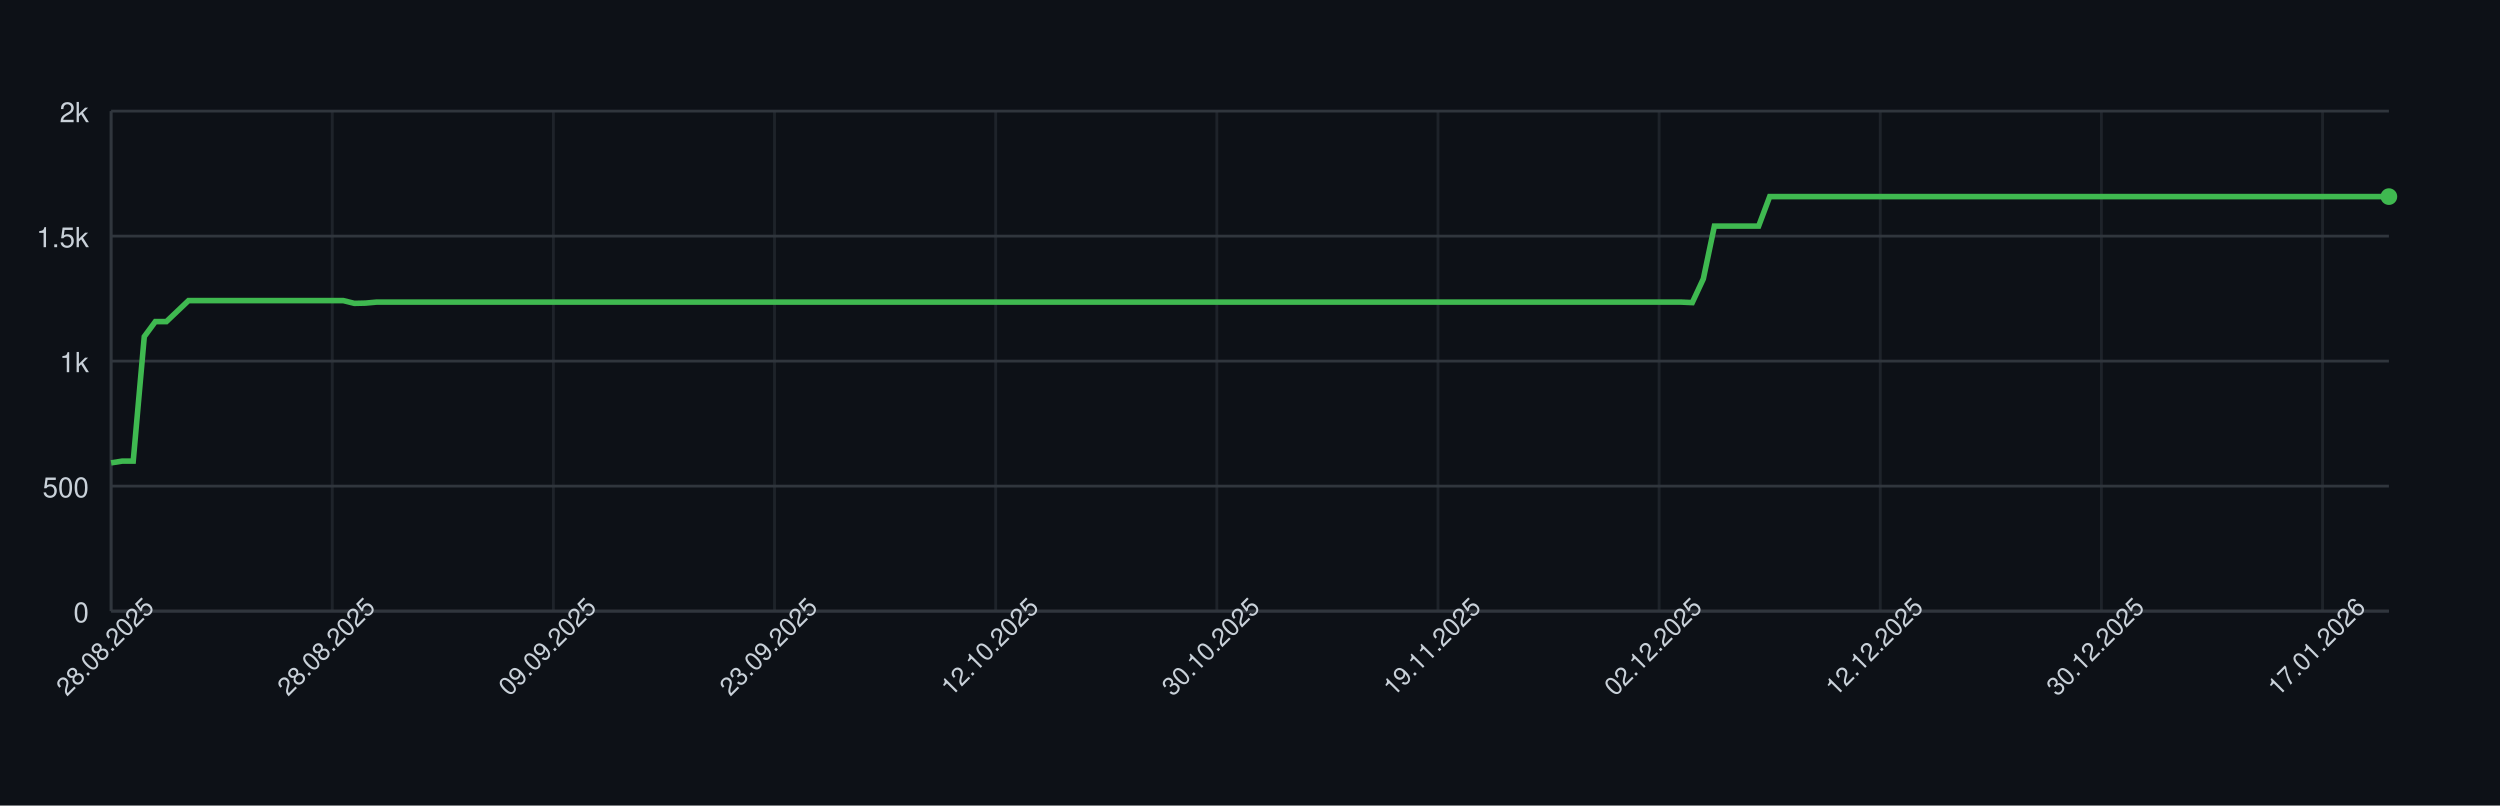
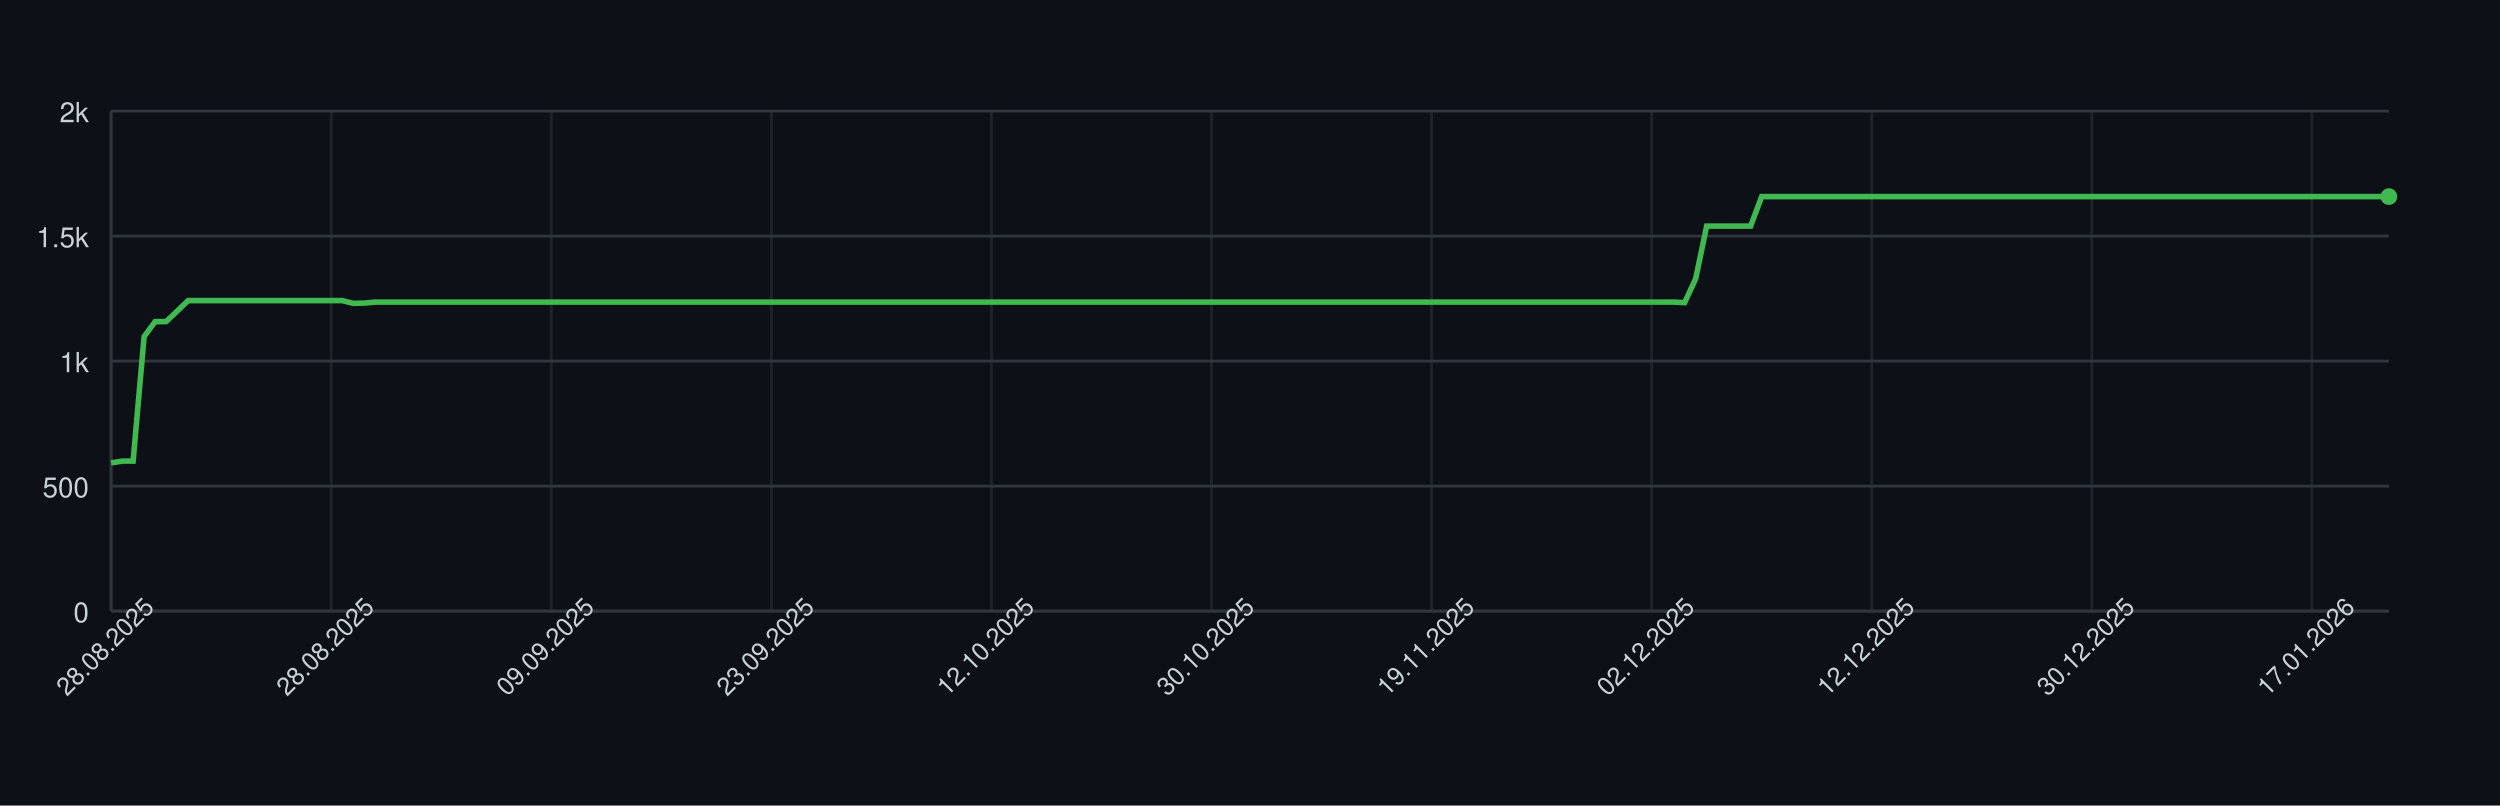
<svg xmlns="http://www.w3.org/2000/svg" width="900" height="290" style="font-family: -apple-system, BlinkMacSystemFont, 'Segoe UI', Helvetica, Arial, sans-serif;">
  <rect width="100%" height="100%" fill="#0d1117" />
  <g>
    <line x1="40" y1="220.00" x2="860" y2="220.00" stroke="#30363d" />
    <text x="32" y="224.00" font-size="10" fill="#c9d1d9" text-anchor="end">0</text>
    <line x1="40" y1="175.00" x2="860" y2="175.00" stroke="#30363d" />
    <text x="32" y="179.00" font-size="10" fill="#c9d1d9" text-anchor="end">500</text>
    <line x1="40" y1="130.00" x2="860" y2="130.00" stroke="#30363d" />
    <text x="32" y="134.00" font-size="10" fill="#c9d1d9" text-anchor="end">1k</text>
    <line x1="40" y1="85.00" x2="860" y2="85.00" stroke="#30363d" />
    <text x="32" y="89.00" font-size="10" fill="#c9d1d9" text-anchor="end">1.5k</text>
    <line x1="40" y1="40.00" x2="860" y2="40.00" stroke="#30363d" />
    <text x="32" y="44.00" font-size="10" fill="#c9d1d9" text-anchor="end">2k</text>
    <line x1="40.00" y1="40" x2="40.00" y2="220" stroke="#30363d" opacity="0.5" />
-     <line x1="119.61" y1="40" x2="119.61" y2="220" stroke="#30363d" opacity="0.5" />
-     <line x1="199.22" y1="40" x2="199.22" y2="220" stroke="#30363d" opacity="0.5" />
-     <line x1="278.83" y1="40" x2="278.83" y2="220" stroke="#30363d" opacity="0.5" />
-     <line x1="358.45" y1="40" x2="358.45" y2="220" stroke="#30363d" opacity="0.5" />
-     <line x1="438.06" y1="40" x2="438.06" y2="220" stroke="#30363d" opacity="0.5" />
-     <line x1="517.67" y1="40" x2="517.67" y2="220" stroke="#30363d" opacity="0.5" />
-     <line x1="597.28" y1="40" x2="597.28" y2="220" stroke="#30363d" opacity="0.5" />
-     <line x1="676.89" y1="40" x2="676.89" y2="220" stroke="#30363d" opacity="0.5" />
-     <line x1="756.50" y1="40" x2="756.50" y2="220" stroke="#30363d" opacity="0.5" />
-     <line x1="836.12" y1="40" x2="836.12" y2="220" stroke="#30363d" opacity="0.5" />
+     <line x1="119.23" y1="40" x2="119.23" y2="220" stroke="#30363d" opacity="0.5" />
+     <line x1="198.45" y1="40" x2="198.45" y2="220" stroke="#30363d" opacity="0.5" />
+     <line x1="277.68" y1="40" x2="277.68" y2="220" stroke="#30363d" opacity="0.5" />
+     <line x1="356.91" y1="40" x2="356.91" y2="220" stroke="#30363d" opacity="0.5" />
+     <line x1="436.14" y1="40" x2="436.14" y2="220" stroke="#30363d" opacity="0.5" />
+     <line x1="515.36" y1="40" x2="515.36" y2="220" stroke="#30363d" opacity="0.5" />
+     <line x1="594.59" y1="40" x2="594.59" y2="220" stroke="#30363d" opacity="0.5" />
+     <line x1="673.82" y1="40" x2="673.82" y2="220" stroke="#30363d" opacity="0.5" />
+     <line x1="753.04" y1="40" x2="753.04" y2="220" stroke="#30363d" opacity="0.5" />
+     <line x1="832.27" y1="40" x2="832.27" y2="220" stroke="#30363d" opacity="0.5" />
    <line x1="40" y1="220" x2="860" y2="220" stroke="#30363d" />
    <line x1="40" y1="40" x2="40" y2="220" stroke="#30363d" />
-     <path d="M 40.00 166.63 L 43.98 166.00 L 47.96 166.00 L 51.94 121.18 L 55.92 115.78 L 59.90 115.78 L 63.88 112.00 L 67.86 108.22 L 71.84 108.22 L 75.83 108.22 L 79.81 108.22 L 83.79 108.22 L 87.77 108.22 L 91.75 108.22 L 95.73 108.22 L 99.71 108.22 L 103.69 108.22 L 107.67 108.22 L 111.65 108.22 L 115.63 108.22 L 119.61 108.22 L 123.59 108.22 L 127.57 109.21 L 131.55 109.12 L 135.53 108.76 L 139.51 108.76 L 143.50 108.76 L 147.48 108.76 L 151.46 108.76 L 155.44 108.76 L 159.42 108.76 L 163.40 108.76 L 167.38 108.76 L 171.36 108.76 L 175.34 108.76 L 179.32 108.76 L 183.30 108.76 L 187.28 108.76 L 191.26 108.76 L 195.24 108.76 L 199.22 108.76 L 203.20 108.76 L 207.18 108.76 L 211.17 108.76 L 215.15 108.76 L 219.13 108.76 L 223.11 108.76 L 227.09 108.76 L 231.07 108.76 L 235.05 108.76 L 239.03 108.76 L 243.01 108.76 L 246.99 108.76 L 250.97 108.76 L 254.95 108.76 L 258.93 108.76 L 262.91 108.76 L 266.89 108.76 L 270.87 108.76 L 274.85 108.76 L 278.83 108.76 L 282.82 108.76 L 286.80 108.76 L 290.78 108.76 L 294.76 108.76 L 298.74 108.76 L 302.72 108.76 L 306.70 108.76 L 310.68 108.76 L 314.66 108.76 L 318.64 108.76 L 322.62 108.76 L 326.60 108.76 L 330.58 108.76 L 334.56 108.76 L 338.54 108.76 L 342.52 108.76 L 346.50 108.76 L 350.49 108.76 L 354.47 108.76 L 358.45 108.76 L 362.43 108.76 L 366.41 108.76 L 370.39 108.76 L 374.37 108.76 L 378.35 108.76 L 382.33 108.76 L 386.31 108.76 L 390.29 108.76 L 394.27 108.76 L 398.25 108.76 L 402.23 108.76 L 406.21 108.76 L 410.19 108.76 L 414.17 108.76 L 418.16 108.76 L 422.14 108.76 L 426.12 108.76 L 430.10 108.76 L 434.08 108.76 L 438.06 108.76 L 442.04 108.76 L 446.02 108.76 L 450.00 108.76 L 453.98 108.76 L 457.96 108.76 L 461.94 108.76 L 465.92 108.76 L 469.90 108.76 L 473.88 108.76 L 477.86 108.76 L 481.84 108.76 L 485.83 108.76 L 489.81 108.76 L 493.79 108.76 L 497.77 108.76 L 501.75 108.76 L 505.73 108.76 L 509.71 108.76 L 513.69 108.76 L 517.67 108.76 L 521.65 108.76 L 525.63 108.76 L 529.61 108.76 L 533.59 108.76 L 537.57 108.76 L 541.55 108.76 L 545.53 108.76 L 549.51 108.76 L 553.50 108.76 L 557.48 108.76 L 561.46 108.76 L 565.44 108.76 L 569.42 108.76 L 573.40 108.76 L 577.38 108.76 L 581.36 108.76 L 585.34 108.76 L 589.32 108.76 L 593.30 108.76 L 597.28 108.76 L 601.26 108.76 L 605.24 108.76 L 609.22 108.94 L 613.20 100.39 L 617.18 81.40 L 621.17 81.40 L 625.15 81.40 L 629.13 81.40 L 633.11 81.40 L 637.09 70.78 L 641.07 70.78 L 645.05 70.78 L 649.03 70.78 L 653.01 70.78 L 656.99 70.78 L 660.97 70.78 L 664.95 70.78 L 668.93 70.78 L 672.91 70.78 L 676.89 70.78 L 680.87 70.78 L 684.85 70.78 L 688.83 70.78 L 692.82 70.78 L 696.80 70.78 L 700.78 70.78 L 704.76 70.78 L 708.74 70.78 L 712.72 70.78 L 716.70 70.78 L 720.68 70.78 L 724.66 70.78 L 728.64 70.78 L 732.62 70.78 L 736.60 70.78 L 740.58 70.78 L 744.56 70.78 L 748.54 70.78 L 752.52 70.78 L 756.50 70.78 L 760.49 70.78 L 764.47 70.78 L 768.45 70.78 L 772.43 70.78 L 776.41 70.78 L 780.39 70.78 L 784.37 70.78 L 788.35 70.78 L 792.33 70.78 L 796.31 70.78 L 800.29 70.78 L 804.27 70.78 L 808.25 70.78 L 812.23 70.78 L 816.21 70.78 L 820.19 70.78 L 824.17 70.78 L 828.16 70.78 L 832.14 70.78 L 836.12 70.78 L 840.10 70.78 L 844.08 70.78 L 848.06 70.78 L 852.04 70.78 L 856.02 70.78 L 860.00 70.78" fill="none" stroke="#3fb950" stroke-width="2" />
+     <path d="M 40.00 166.63 L 43.96 166.00 L 47.92 166.00 L 51.88 121.18 L 55.85 115.78 L 59.81 115.78 L 63.77 112.00 L 67.73 108.22 L 71.69 108.22 L 75.65 108.22 L 79.61 108.22 L 83.57 108.22 L 87.54 108.22 L 91.50 108.22 L 95.46 108.22 L 99.42 108.22 L 103.38 108.22 L 107.34 108.22 L 111.30 108.22 L 115.27 108.22 L 119.23 108.22 L 123.19 108.22 L 127.15 109.21 L 131.11 109.12 L 135.07 108.76 L 139.03 108.76 L 143.00 108.76 L 146.96 108.76 L 150.92 108.76 L 154.88 108.76 L 158.84 108.76 L 162.80 108.76 L 166.76 108.76 L 170.72 108.76 L 174.69 108.76 L 178.65 108.76 L 182.61 108.76 L 186.57 108.76 L 190.53 108.76 L 194.49 108.76 L 198.45 108.76 L 202.42 108.76 L 206.38 108.76 L 210.34 108.76 L 214.30 108.76 L 218.26 108.76 L 222.22 108.76 L 226.18 108.76 L 230.14 108.76 L 234.11 108.76 L 238.07 108.76 L 242.03 108.76 L 245.99 108.76 L 249.95 108.76 L 253.91 108.76 L 257.87 108.76 L 261.84 108.76 L 265.80 108.76 L 269.76 108.76 L 273.72 108.76 L 277.68 108.76 L 281.64 108.76 L 285.60 108.76 L 289.57 108.76 L 293.53 108.76 L 297.49 108.76 L 301.45 108.76 L 305.41 108.76 L 309.37 108.76 L 313.33 108.76 L 317.29 108.76 L 321.26 108.76 L 325.22 108.76 L 329.18 108.76 L 333.14 108.76 L 337.10 108.76 L 341.06 108.76 L 345.02 108.76 L 348.99 108.76 L 352.95 108.76 L 356.91 108.76 L 360.87 108.76 L 364.83 108.76 L 368.79 108.76 L 372.75 108.76 L 376.71 108.76 L 380.68 108.76 L 384.64 108.76 L 388.60 108.76 L 392.56 108.76 L 396.52 108.76 L 400.48 108.76 L 404.44 108.76 L 408.41 108.76 L 412.37 108.76 L 416.33 108.76 L 420.29 108.76 L 424.25 108.76 L 428.21 108.76 L 432.17 108.76 L 436.14 108.76 L 440.10 108.76 L 444.06 108.76 L 448.02 108.76 L 451.98 108.76 L 455.94 108.76 L 459.90 108.76 L 463.86 108.76 L 467.83 108.76 L 471.79 108.76 L 475.75 108.76 L 479.71 108.76 L 483.67 108.76 L 487.63 108.76 L 491.59 108.76 L 495.56 108.76 L 499.52 108.76 L 503.48 108.76 L 507.44 108.76 L 511.40 108.76 L 515.36 108.76 L 519.32 108.76 L 523.29 108.76 L 527.25 108.76 L 531.21 108.76 L 535.17 108.76 L 539.13 108.76 L 543.09 108.76 L 547.05 108.76 L 551.01 108.76 L 554.98 108.76 L 558.94 108.76 L 562.90 108.76 L 566.86 108.76 L 570.82 108.76 L 574.78 108.76 L 578.74 108.76 L 582.71 108.76 L 586.67 108.76 L 590.63 108.76 L 594.59 108.76 L 598.55 108.76 L 602.51 108.76 L 606.47 108.94 L 610.43 100.39 L 614.40 81.40 L 618.36 81.40 L 622.32 81.40 L 626.28 81.40 L 630.24 81.40 L 634.20 70.78 L 638.16 70.78 L 642.13 70.78 L 646.09 70.78 L 650.05 70.78 L 654.01 70.78 L 657.97 70.78 L 661.93 70.78 L 665.89 70.78 L 669.86 70.78 L 673.82 70.78 L 677.78 70.78 L 681.74 70.78 L 685.70 70.78 L 689.66 70.78 L 693.62 70.78 L 697.58 70.78 L 701.55 70.78 L 705.51 70.78 L 709.47 70.78 L 713.43 70.78 L 717.39 70.78 L 721.35 70.78 L 725.31 70.78 L 729.28 70.78 L 733.24 70.78 L 737.20 70.78 L 741.16 70.78 L 745.12 70.78 L 749.08 70.78 L 753.04 70.78 L 757.00 70.78 L 760.97 70.78 L 764.93 70.78 L 768.89 70.78 L 772.85 70.78 L 776.81 70.78 L 780.77 70.78 L 784.73 70.78 L 788.70 70.78 L 792.66 70.78 L 796.62 70.78 L 800.58 70.78 L 804.54 70.78 L 808.50 70.78 L 812.46 70.78 L 816.43 70.78 L 820.39 70.78 L 824.35 70.78 L 828.31 70.78 L 832.27 70.78 L 836.23 70.78 L 840.19 70.78 L 844.15 70.78 L 848.12 70.78 L 852.08 70.78 L 856.04 70.78 L 860.00 70.78" fill="none" stroke="#3fb950" stroke-width="2" />
    <circle cx="860.00" cy="70.78" r="3" fill="#3fb950" />
    <text x="40.00" y="235.00" font-size="9" fill="#c9d1d9" text-anchor="middle" transform="rotate(-45 40.00 235.00)">28.08.2025</text>
-     <text x="119.61" y="235.00" font-size="9" fill="#c9d1d9" text-anchor="middle" transform="rotate(-45 119.61 235.00)">28.08.2025</text>
-     <text x="199.22" y="235.00" font-size="9" fill="#c9d1d9" text-anchor="middle" transform="rotate(-45 199.22 235.00)">09.09.2025</text>
-     <text x="278.83" y="235.00" font-size="9" fill="#c9d1d9" text-anchor="middle" transform="rotate(-45 278.83 235.00)">23.09.2025</text>
-     <text x="358.45" y="235.00" font-size="9" fill="#c9d1d9" text-anchor="middle" transform="rotate(-45 358.45 235.00)">12.10.2025</text>
-     <text x="438.06" y="235.00" font-size="9" fill="#c9d1d9" text-anchor="middle" transform="rotate(-45 438.06 235.00)">30.10.2025</text>
-     <text x="517.67" y="235.00" font-size="9" fill="#c9d1d9" text-anchor="middle" transform="rotate(-45 517.67 235.00)">19.11.2025</text>
-     <text x="597.28" y="235.00" font-size="9" fill="#c9d1d9" text-anchor="middle" transform="rotate(-45 597.28 235.00)">02.12.2025</text>
-     <text x="676.89" y="235.00" font-size="9" fill="#c9d1d9" text-anchor="middle" transform="rotate(-45 676.89 235.00)">12.12.2025</text>
-     <text x="756.50" y="235.00" font-size="9" fill="#c9d1d9" text-anchor="middle" transform="rotate(-45 756.50 235.00)">30.12.2025</text>
-     <text x="836.12" y="235.00" font-size="9" fill="#c9d1d9" text-anchor="middle" transform="rotate(-45 836.12 235.00)">17.01.2026</text>
+     <text x="119.23" y="235.00" font-size="9" fill="#c9d1d9" text-anchor="middle" transform="rotate(-45 119.23 235.00)">28.08.2025</text>
+     <text x="198.45" y="235.00" font-size="9" fill="#c9d1d9" text-anchor="middle" transform="rotate(-45 198.45 235.00)">09.09.2025</text>
+     <text x="277.68" y="235.00" font-size="9" fill="#c9d1d9" text-anchor="middle" transform="rotate(-45 277.68 235.00)">23.09.2025</text>
+     <text x="356.91" y="235.00" font-size="9" fill="#c9d1d9" text-anchor="middle" transform="rotate(-45 356.91 235.00)">12.10.2025</text>
+     <text x="436.14" y="235.00" font-size="9" fill="#c9d1d9" text-anchor="middle" transform="rotate(-45 436.14 235.00)">30.10.2025</text>
+     <text x="515.36" y="235.00" font-size="9" fill="#c9d1d9" text-anchor="middle" transform="rotate(-45 515.36 235.00)">19.11.2025</text>
+     <text x="594.59" y="235.00" font-size="9" fill="#c9d1d9" text-anchor="middle" transform="rotate(-45 594.59 235.00)">02.12.2025</text>
+     <text x="673.82" y="235.00" font-size="9" fill="#c9d1d9" text-anchor="middle" transform="rotate(-45 673.82 235.00)">12.12.2025</text>
+     <text x="753.04" y="235.00" font-size="9" fill="#c9d1d9" text-anchor="middle" transform="rotate(-45 753.04 235.00)">30.12.2025</text>
+     <text x="832.27" y="235.00" font-size="9" fill="#c9d1d9" text-anchor="middle" transform="rotate(-45 832.27 235.00)">17.01.2026</text>
  </g>
</svg>
